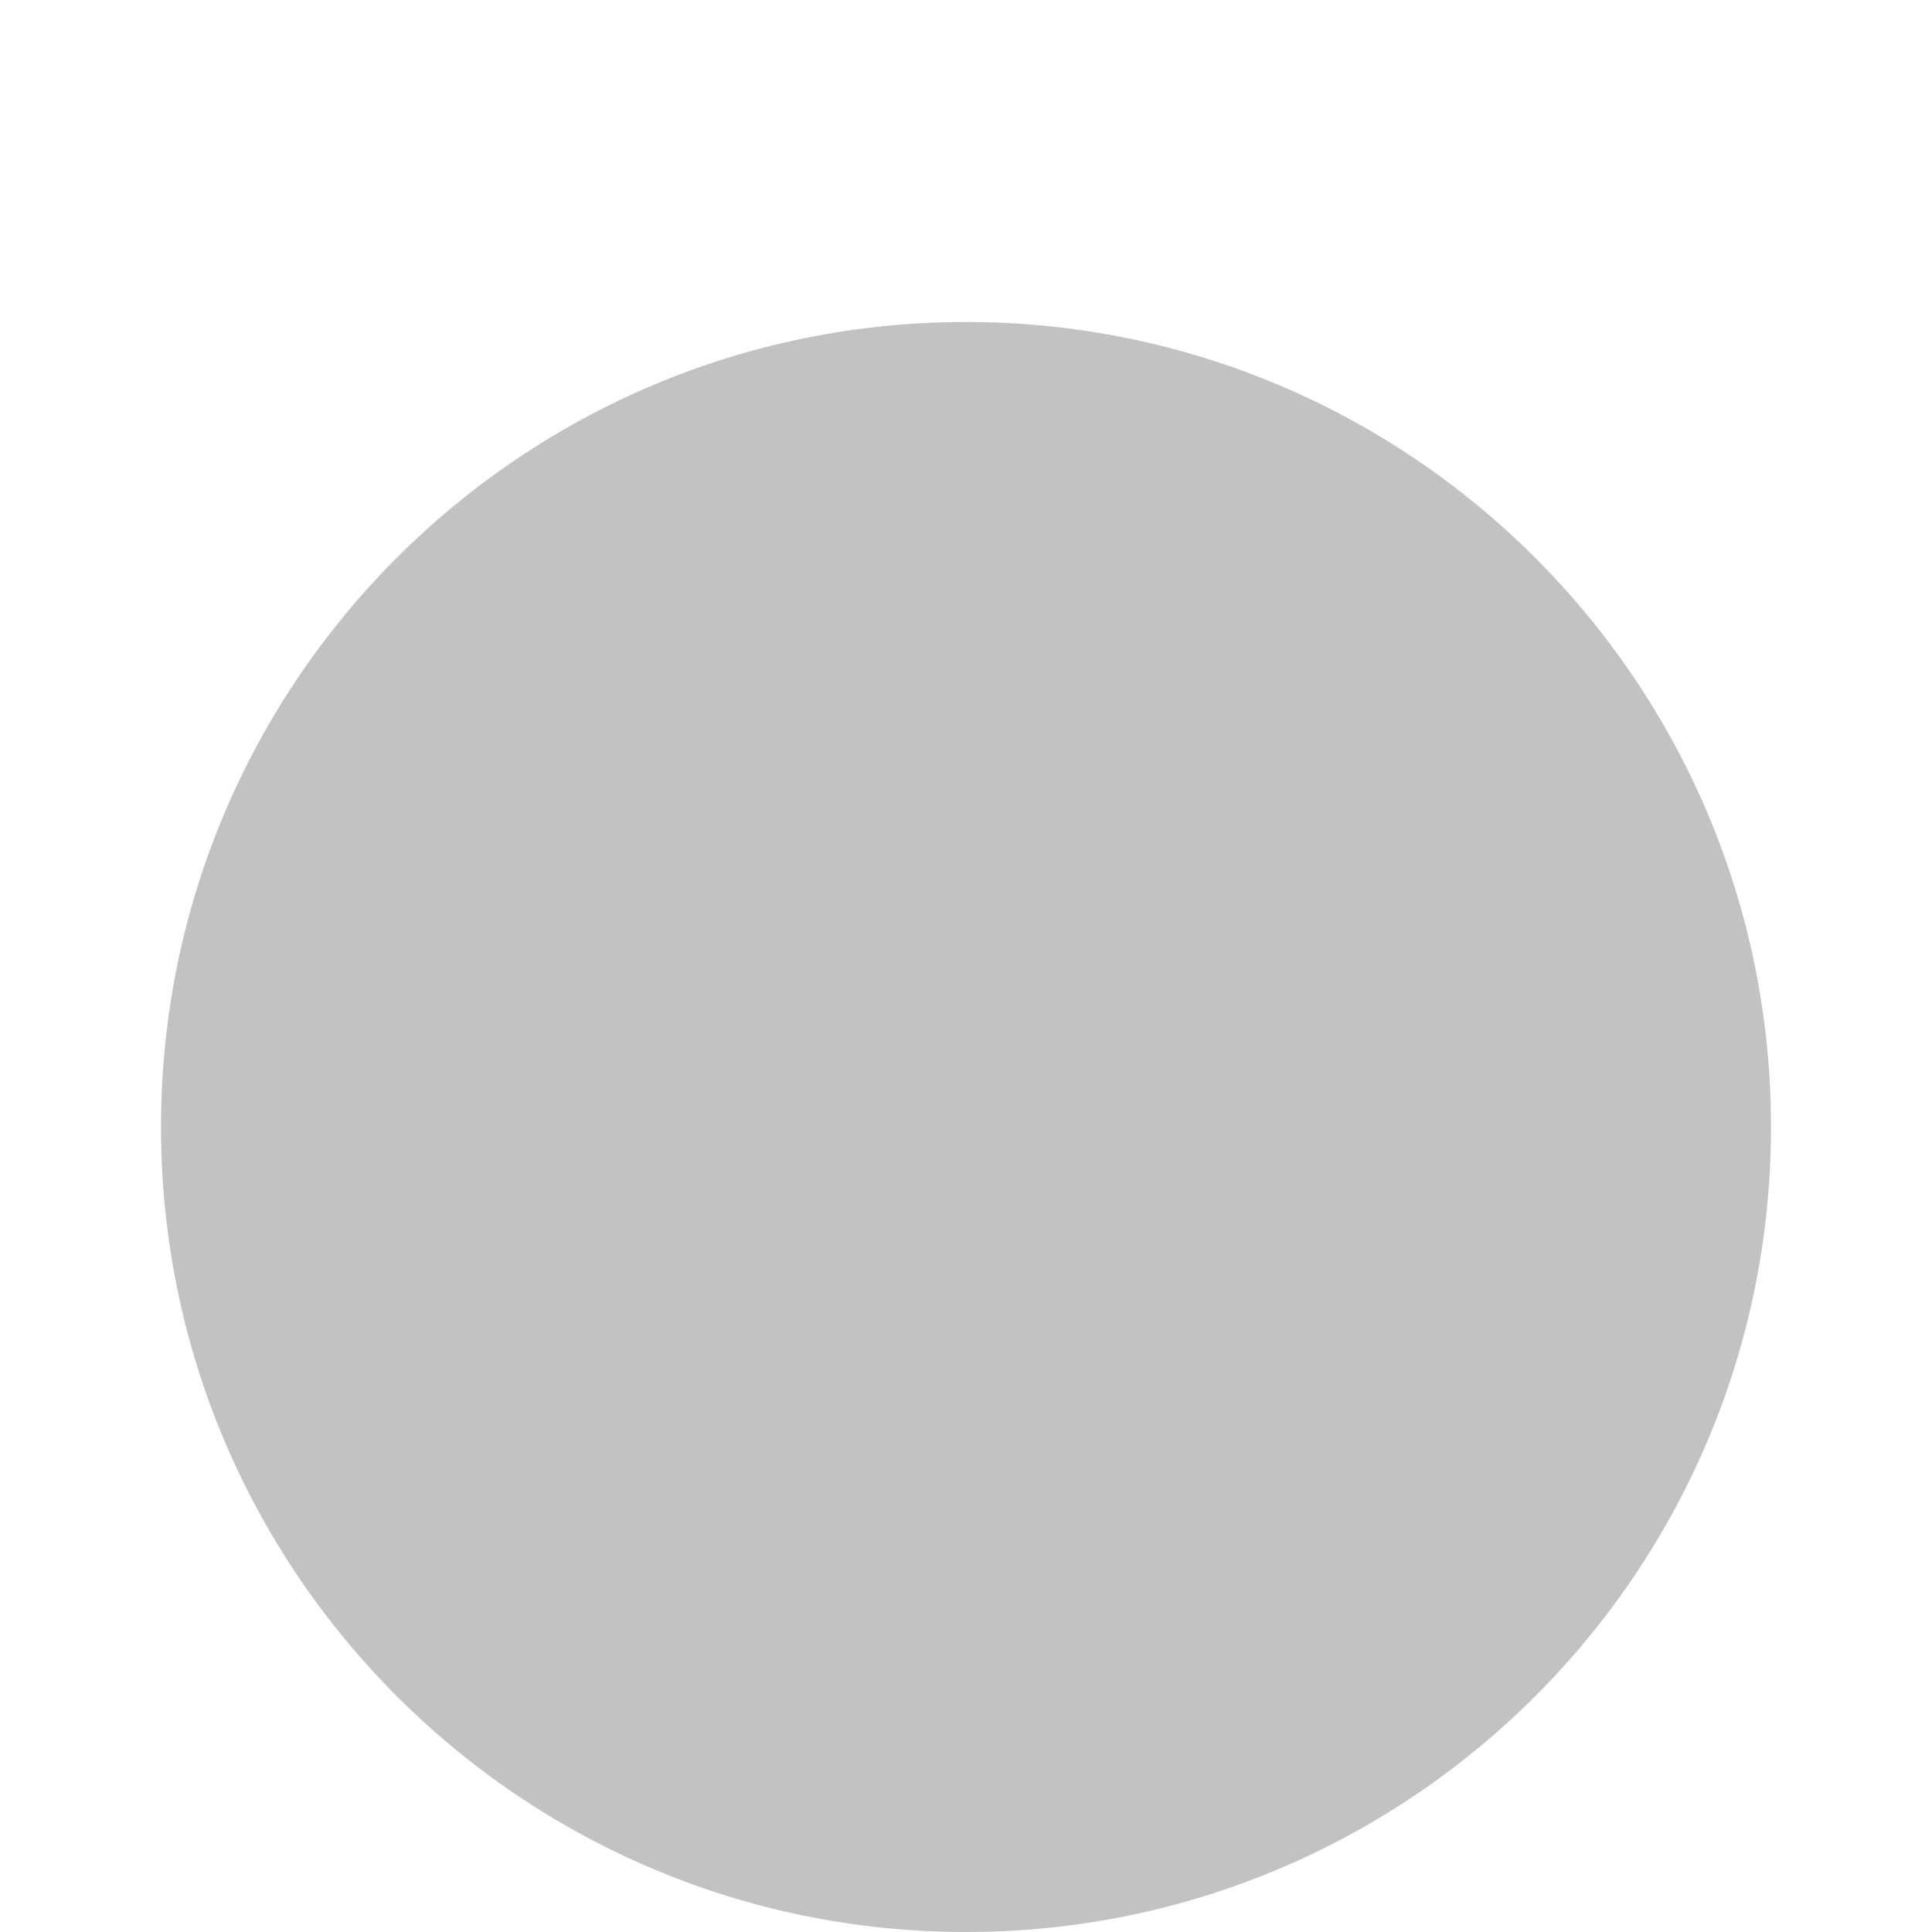
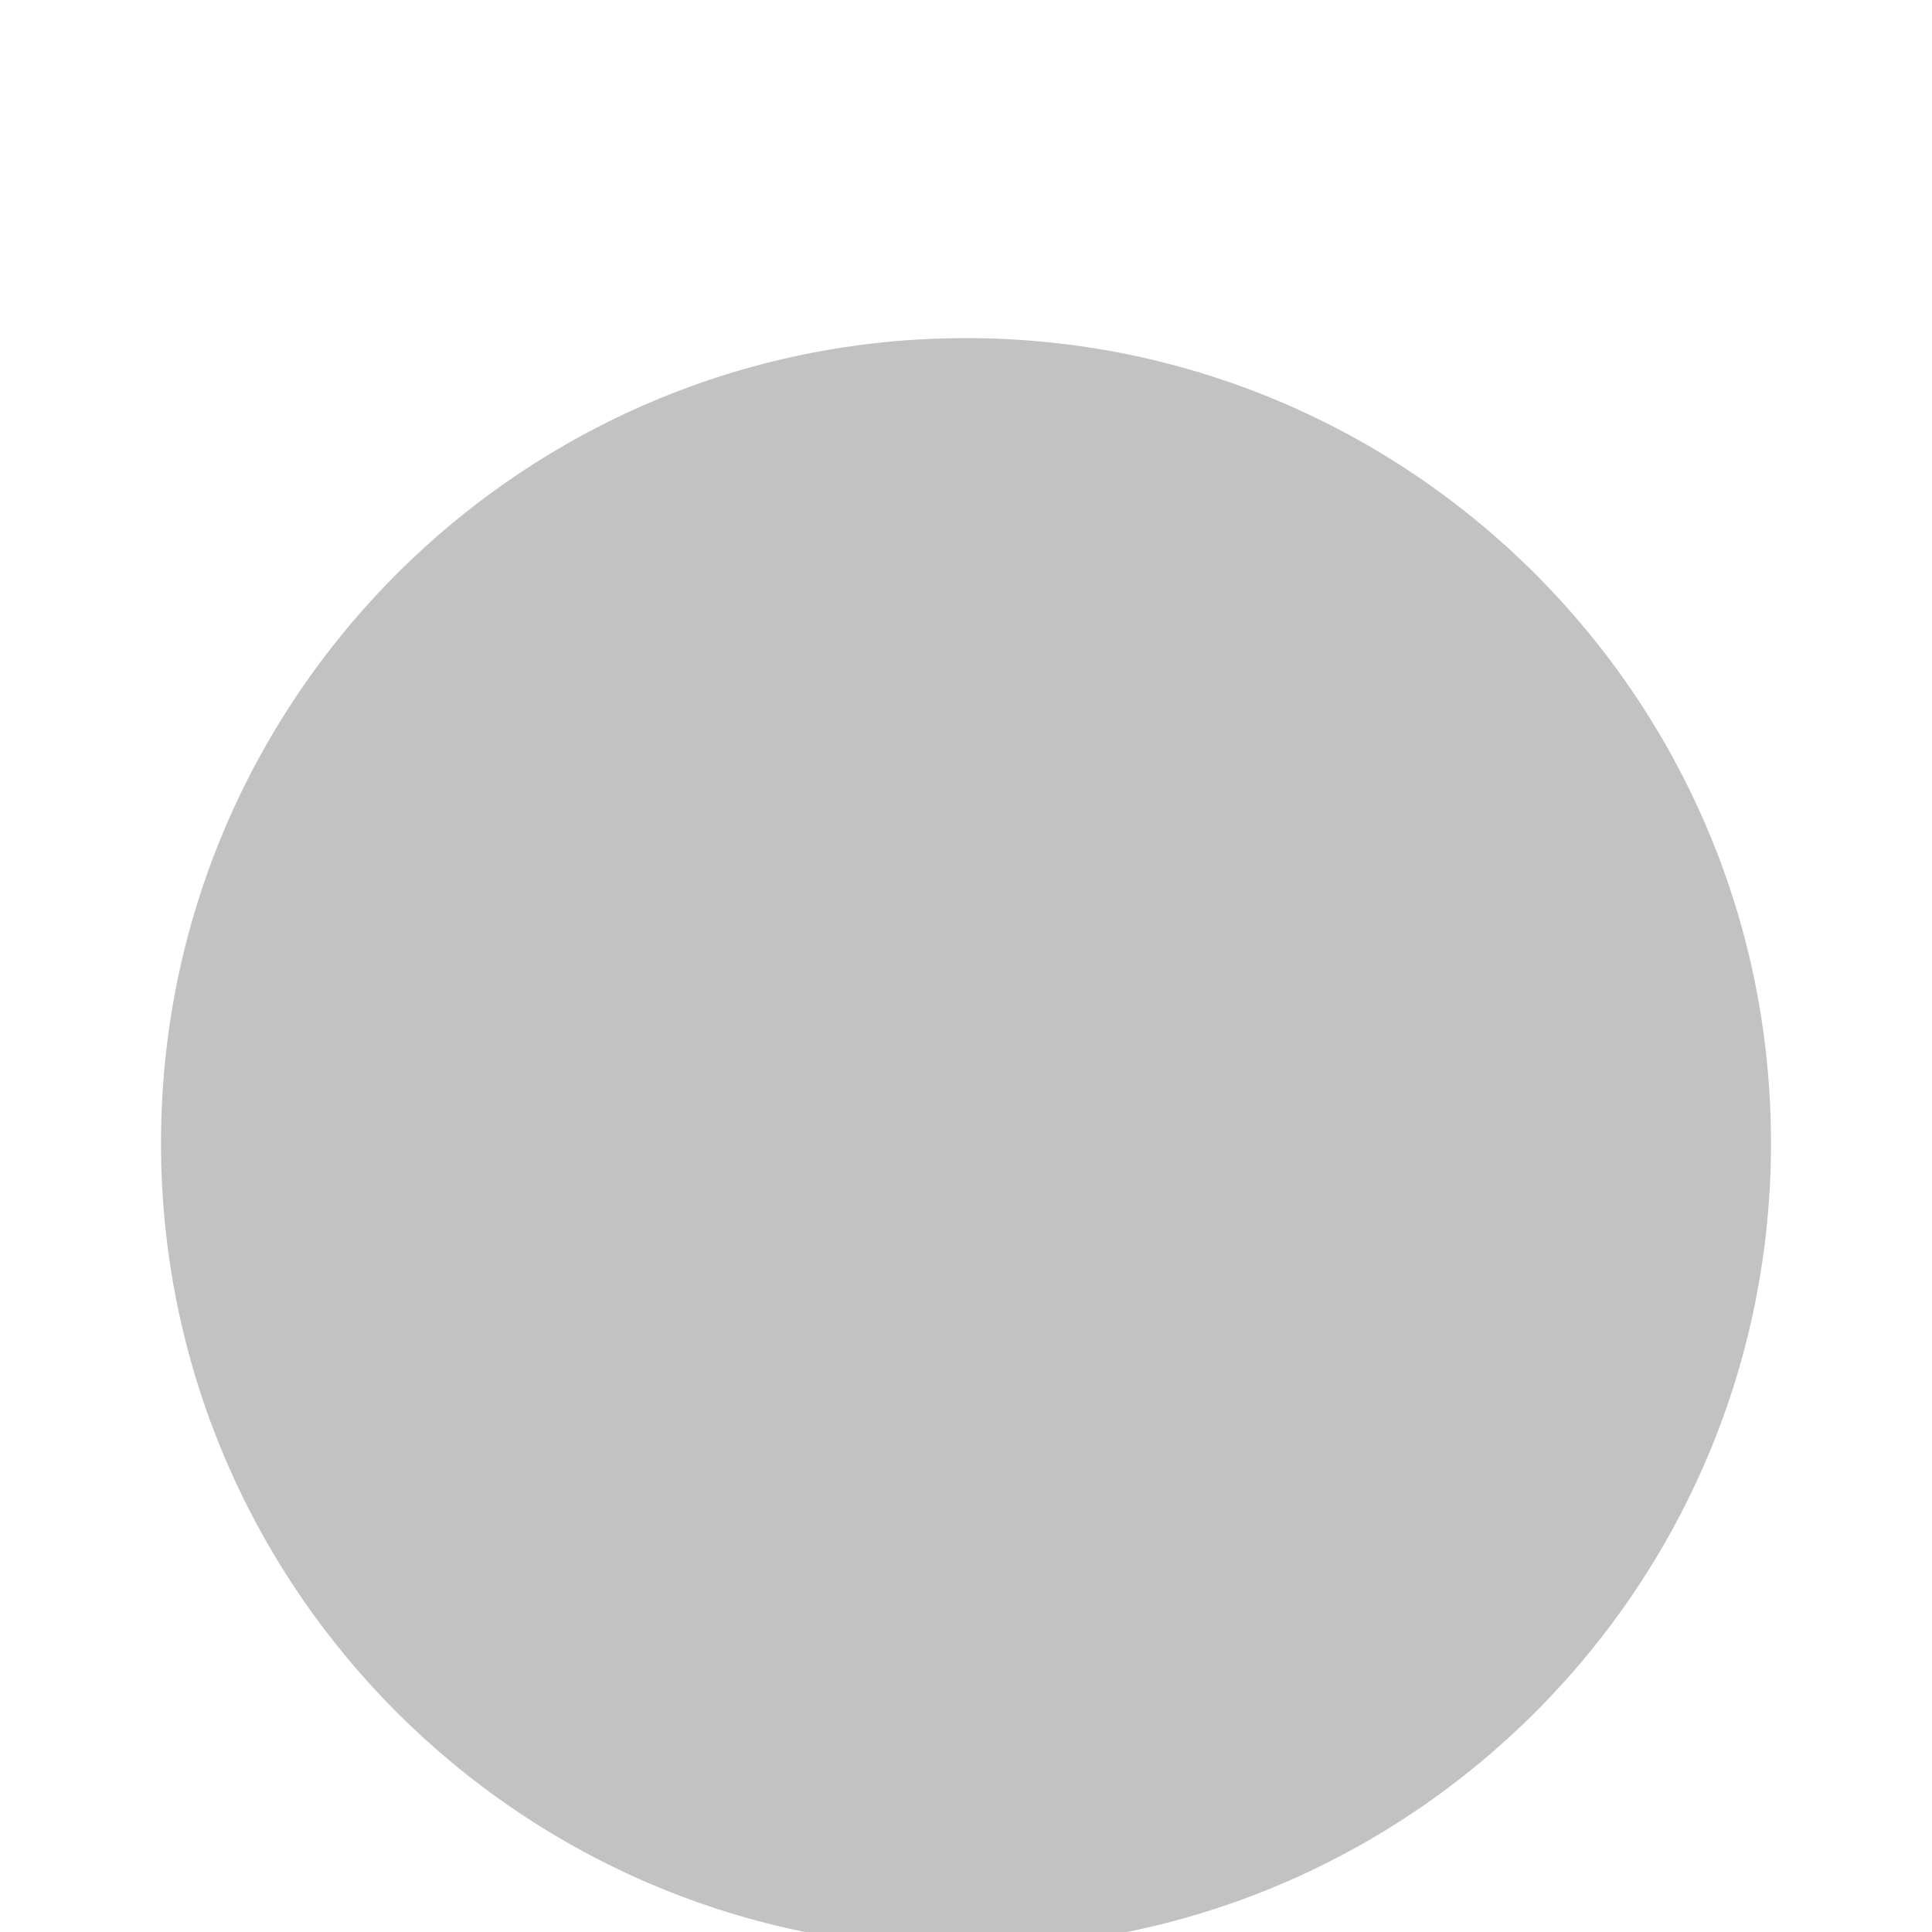
- <svg xmlns="http://www.w3.org/2000/svg" fill="rgb(194, 194, 194)" viewBox="0 -2 24 24">
+ <svg xmlns="http://www.w3.org/2000/svg" fill="rgb(194, 194, 194)" viewBox="0 -2.2 24 24">
  <path d="M12,2A10,10 0 0,0 2,12A10,10 0 0,0 12,22A10,10 0 0,0 22,12A10,10 0 0,0 12,2Z" />
</svg>
